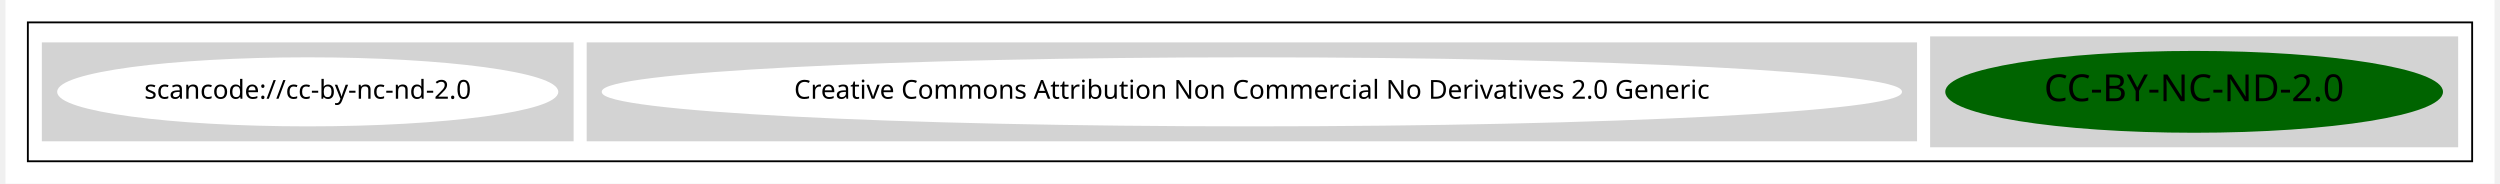
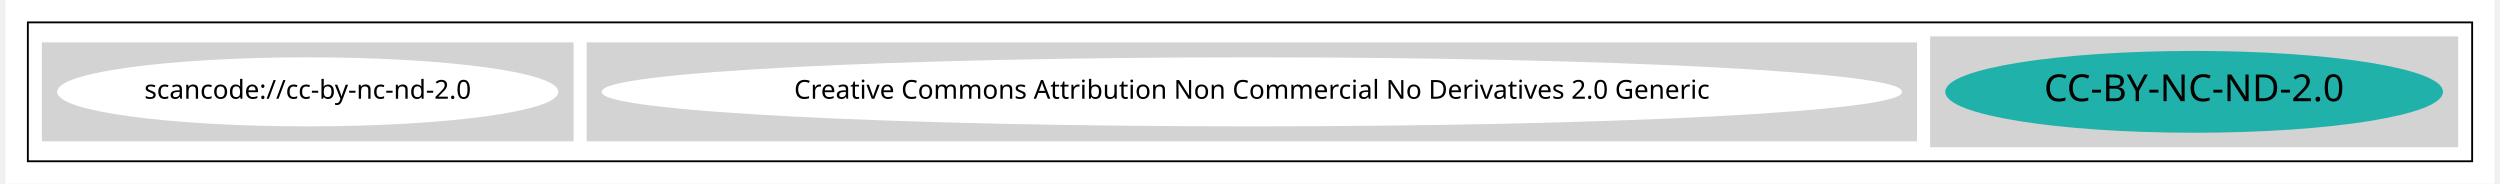
<svg xmlns="http://www.w3.org/2000/svg" width="1334pt" height="98pt" viewBox="0.00 0.00 1334.00 98.43">
  <g id="graph0" class="graph" transform="scale(1 1) rotate(0) translate(4 94.43)">
    <polygon fill="white" stroke="transparent" points="-4,4 -4,-94.43 1330,-94.43 1330,4 -4,4" />
    <g id="clust1" class="cluster">
      <polygon fill="none" stroke="black" points="8,-8 8,-82.43 1318,-82.43 1318,-8 8,-8" />
    </g>
    <g id="clust2" class="cluster">
      <polygon fill="lightgray" stroke="lightgray" points="1028,-16 1028,-74.43 1310,-74.43 1310,-16 1028,-16" />
    </g>
    <g id="clust3" class="cluster">
      <polygon fill="lightgray" stroke="lightgray" points="308,-19.21 308,-71.21 1020,-71.21 1020,-19.21 308,-19.21" />
    </g>
    <g id="clust4" class="cluster">
      <polygon fill="lightgray" stroke="lightgray" points="16,-19.21 16,-71.21 300,-71.21 300,-19.21 16,-19.21" />
    </g>
    <g id="node1" class="node">
-       <ellipse fill="darkgreen" stroke="darkgreen" cx="1169" cy="-45.21" rx="132.87" ry="21.43" />
+       <ellipse fill="lightseagreen" stroke="lightseagreen" cx="1169" cy="-45.21" rx="132.87" ry="21.43" />
      <text text-anchor="middle" x="1169" y="-40.21" font-family="Times-Roman" font-size="20.00">CC-BY-NC-ND-2.0</text>
    </g>
    <g id="node2" class="node">
      <ellipse fill="white" stroke="white" cx="664" cy="-45.21" rx="347.94" ry="18" />
      <text text-anchor="middle" x="664" y="-41.51" font-family="Times-Roman" font-size="14.00">Creative Commons Attribution Non Commercial No Derivatives 2.0 Generic</text>
    </g>
    <g id="node3" class="node">
      <ellipse fill="white" stroke="white" cx="158" cy="-45.21" rx="133.78" ry="18" />
      <text text-anchor="middle" x="158" y="-41.51" font-family="Times-Roman" font-size="14.00">scancode://cc-by-nc-nd-2.0</text>
    </g>
  </g>
</svg>
